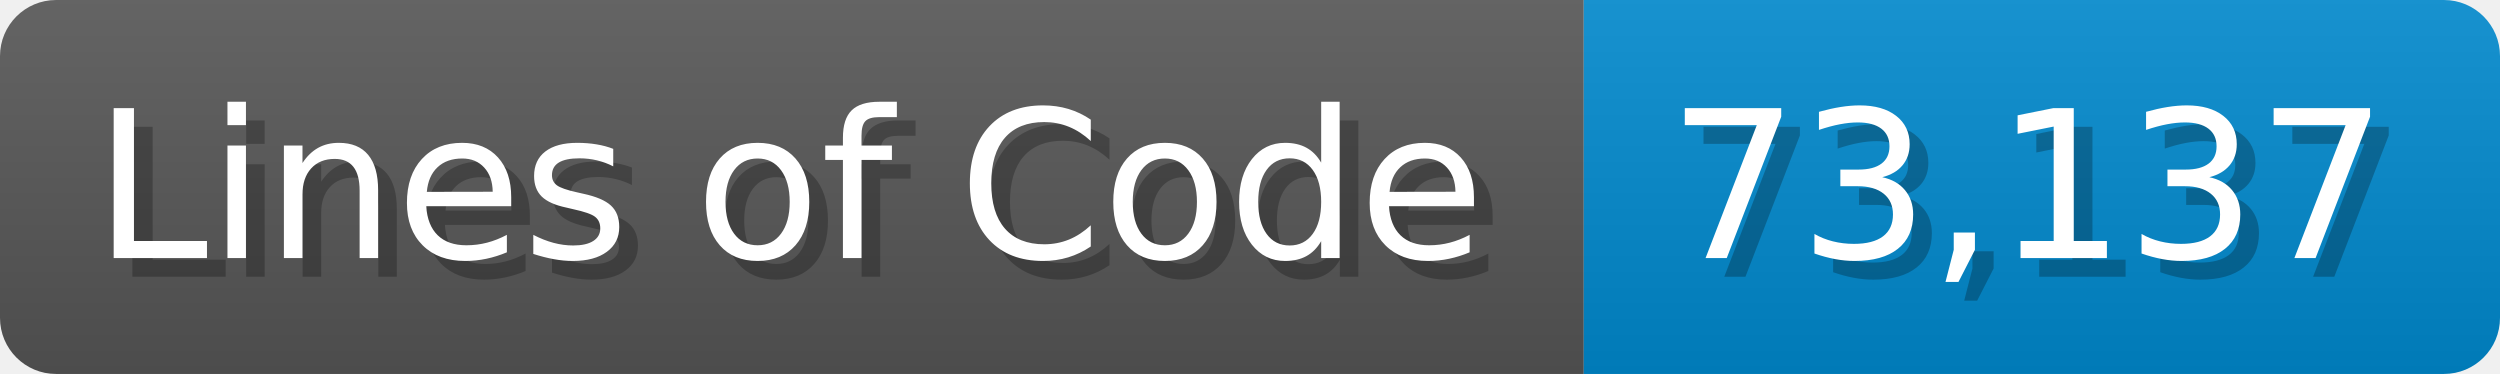
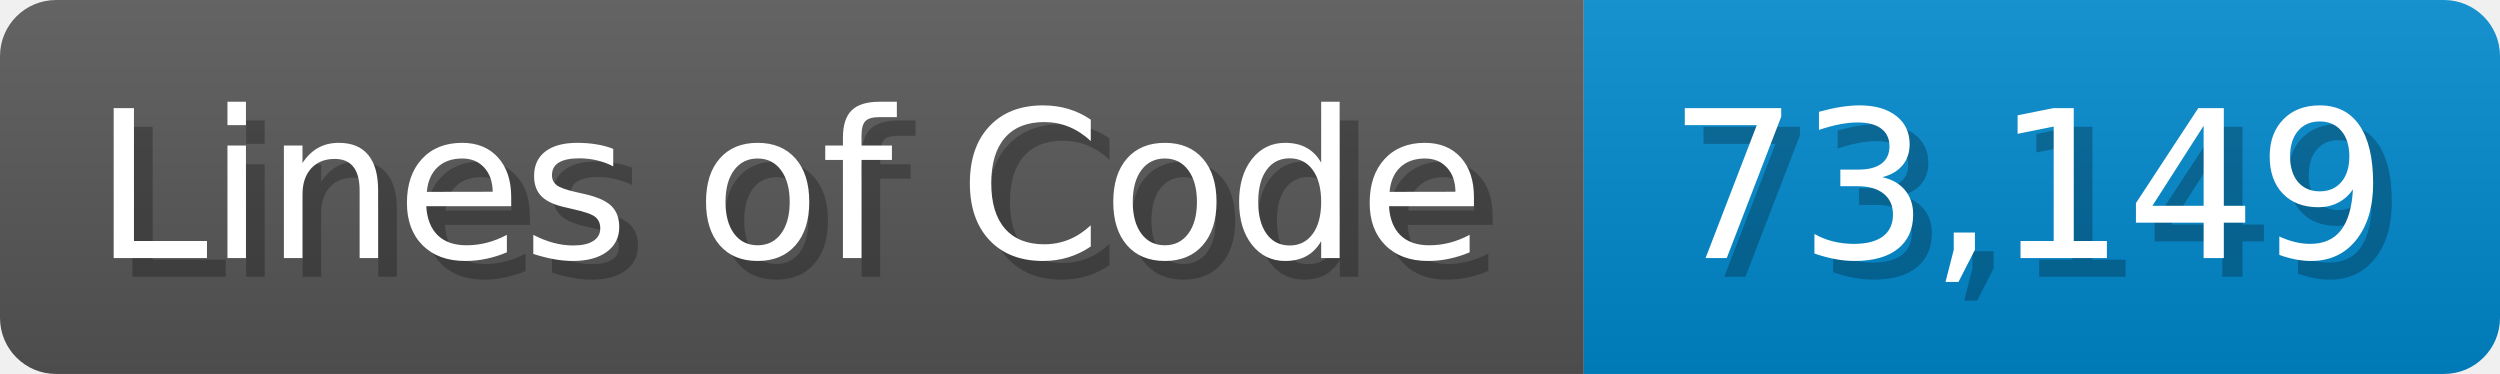
<svg xmlns="http://www.w3.org/2000/svg" width="133.7" height="20" viewBox="0 0 1337 200">
  <linearGradient id="a" x2="0" y2="100%">
    <stop offset="0" stop-opacity=".1" stop-color="#EEE" />
    <stop offset="1" stop-opacity=".1" />
  </linearGradient>
  <mask id="m">
    <rect width="1337" height="200" rx="30" fill="#FFF" />
  </mask>
  <g mask="url(#m)">
    <rect width="847" height="200" fill="#555" />
    <rect width="490" height="200" fill="#08C" x="847" />
    <rect width="1337" height="200" fill="url(#a)" />
  </g>
  <g fill="#fff" text-anchor="start" font-family="Verdana,DejaVu Sans,sans-serif" font-size="110">
    <text x="60" y="148" textLength="747" fill="#000" opacity="0.25">Lines of Code</text>
    <text x="50" y="138" textLength="747">Lines of Code</text>
-     <text x="902" y="148" textLength="390" fill="#000" opacity="0.25">73,137</text>
-     <text x="892" y="138" textLength="390">73,137</text>
+     <text x="902" y="148" textLength="390" fill="#000" opacity="0.25">73,149</text>
+     <text x="892" y="138" textLength="390">73,149</text>
  </g>
</svg>
